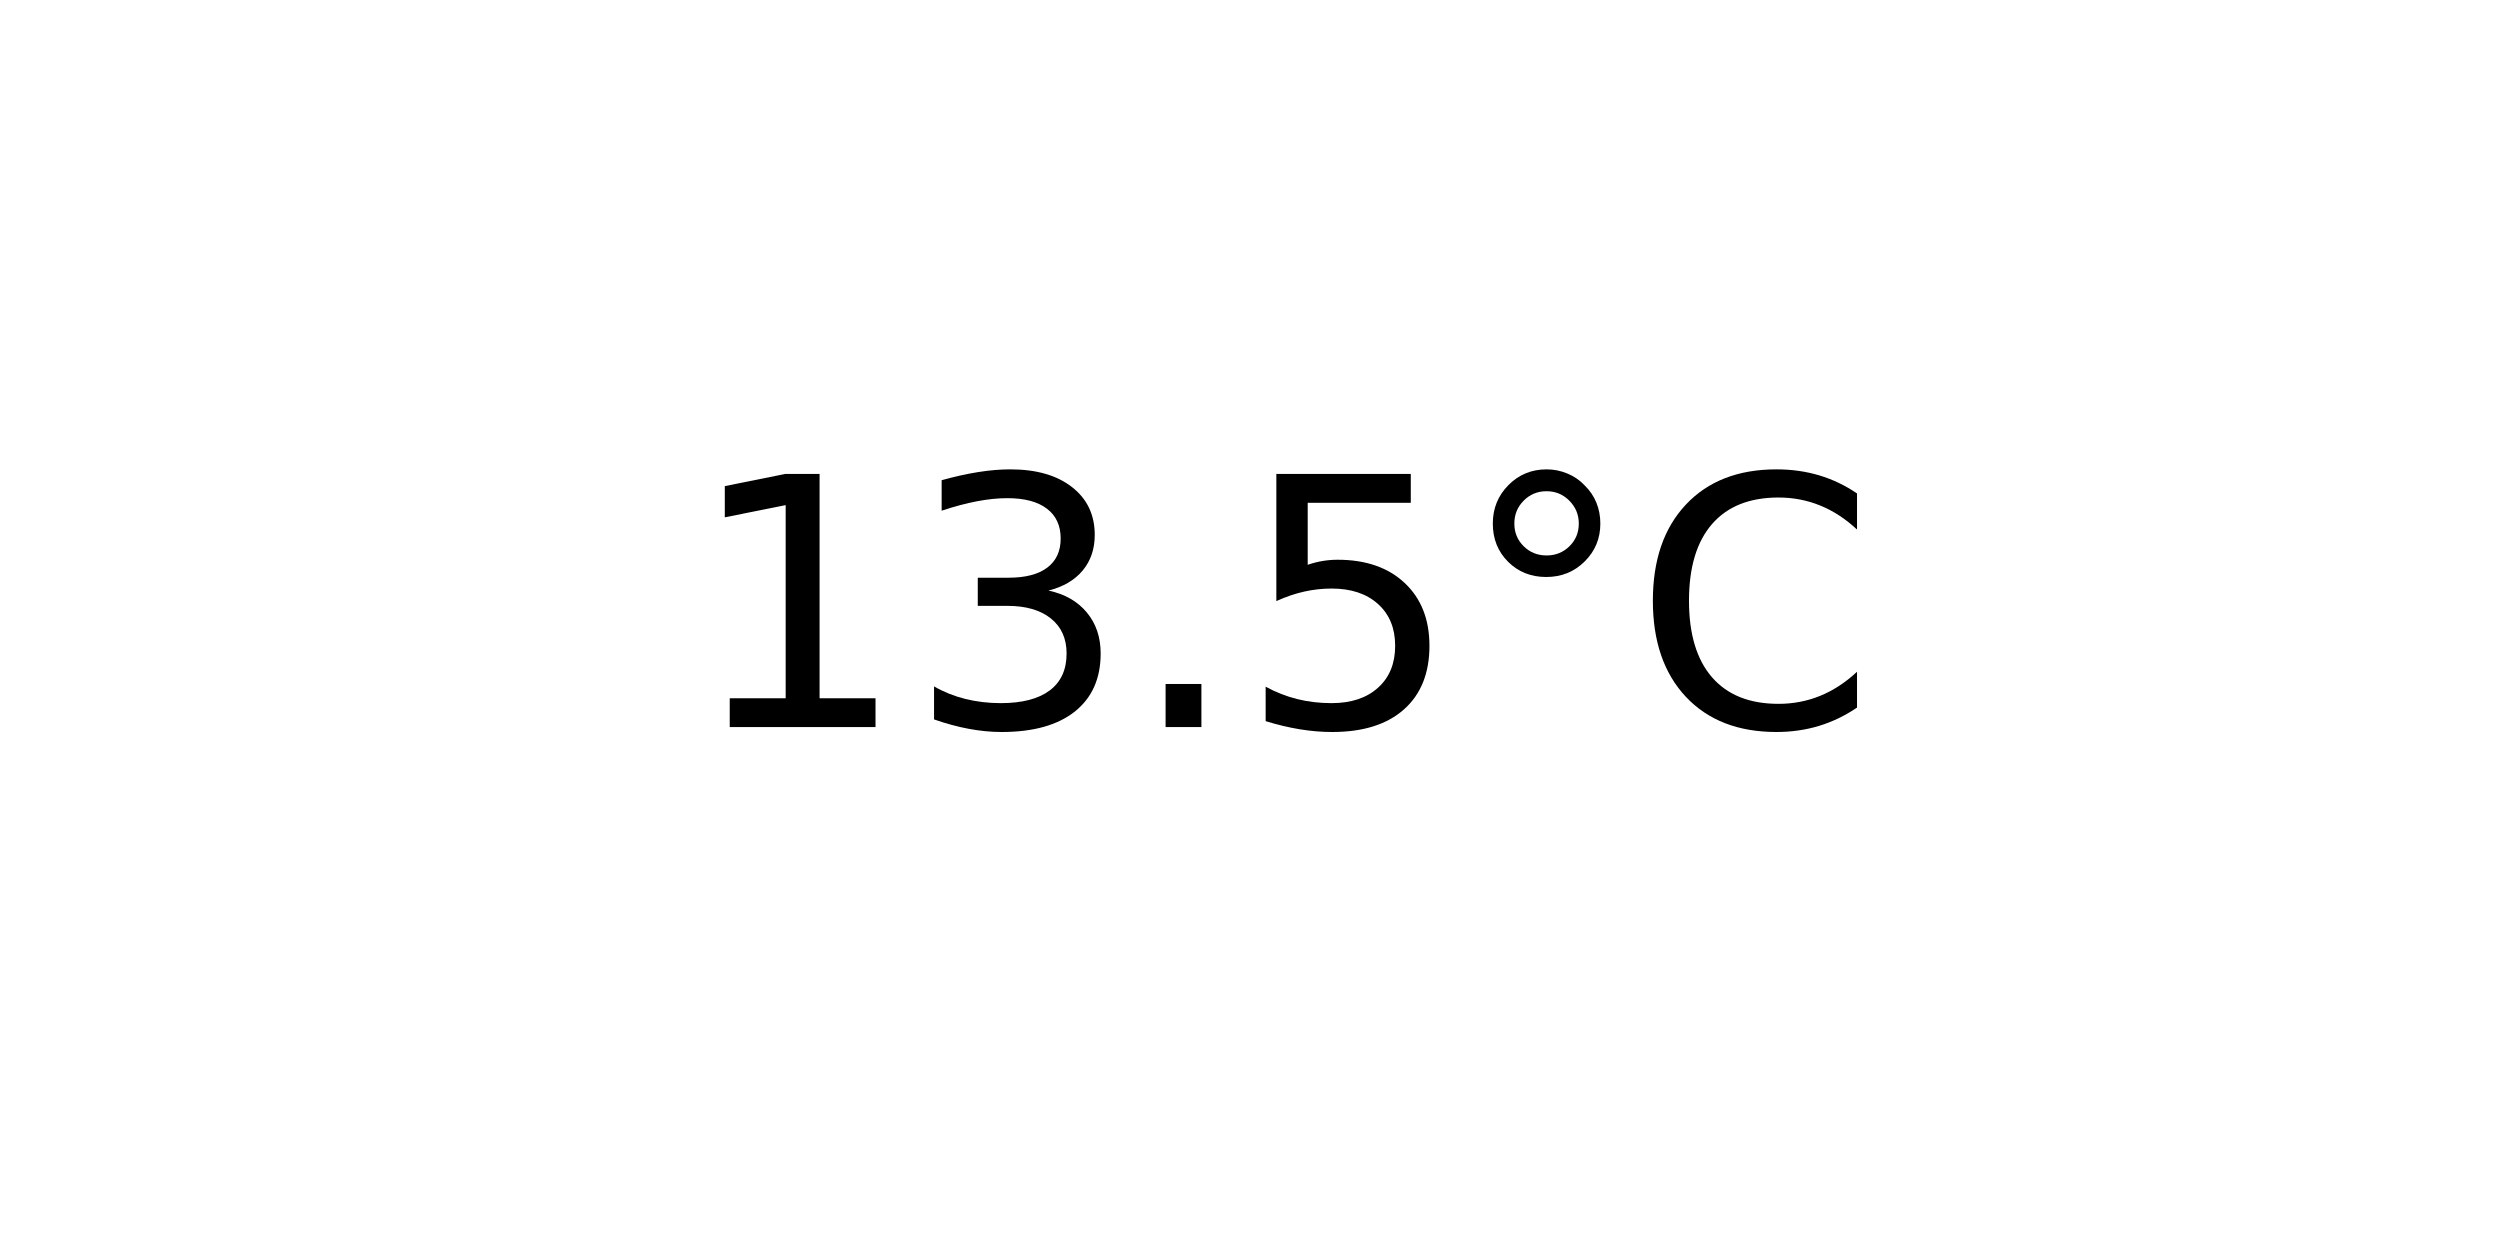
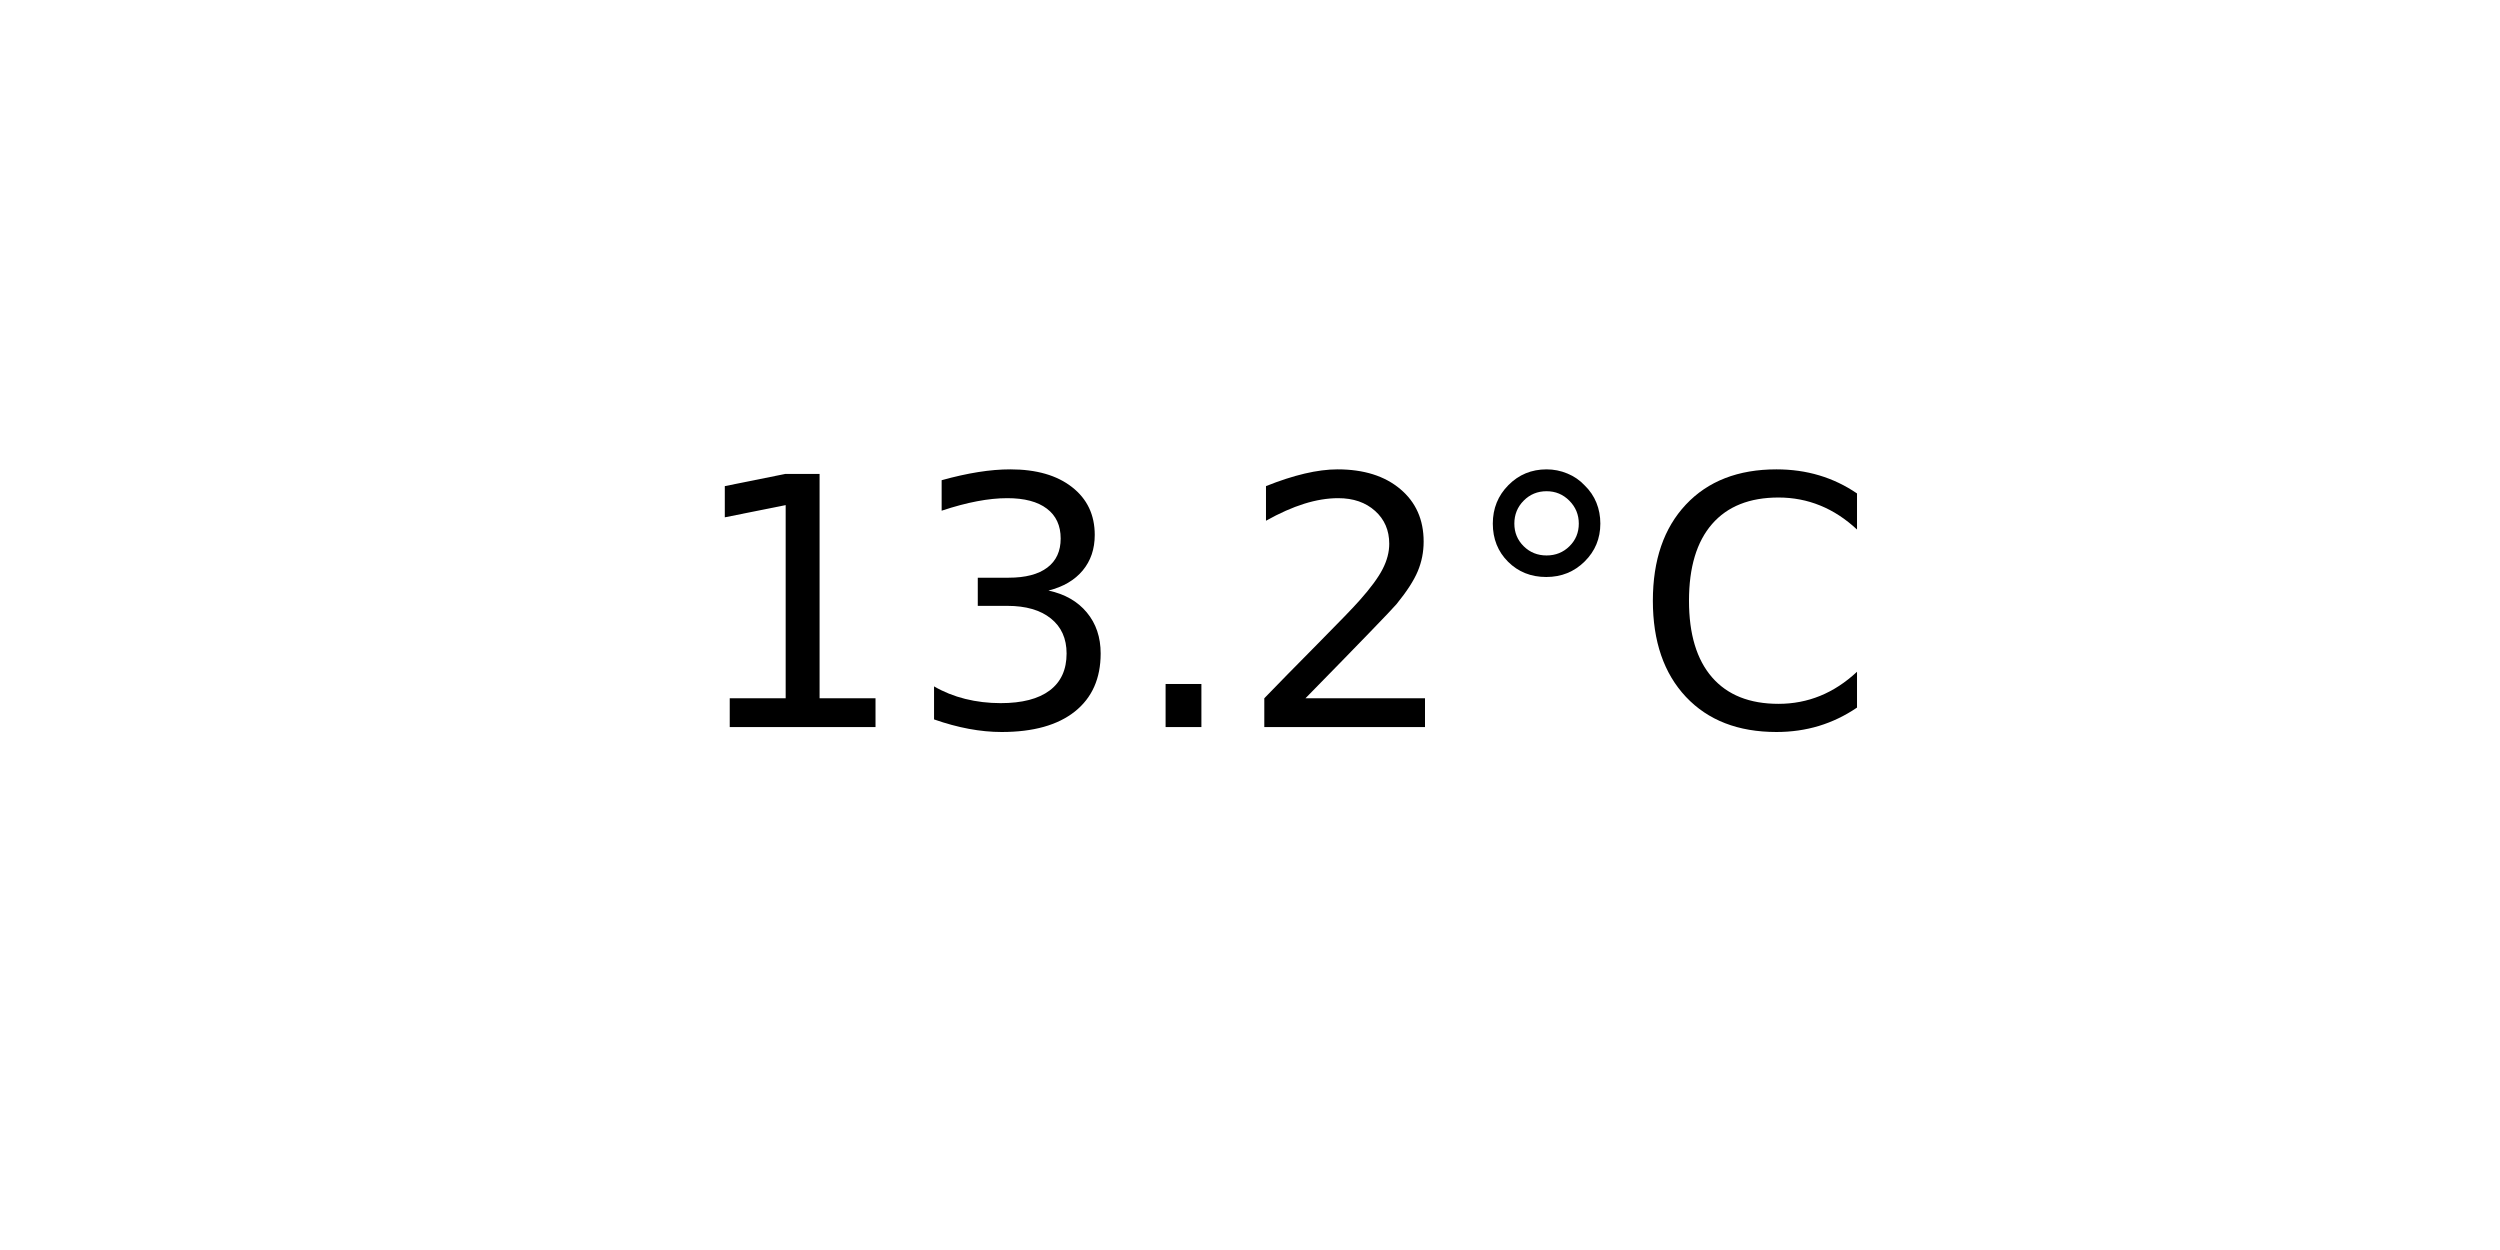
<svg xmlns="http://www.w3.org/2000/svg" xmlns:xlink="http://www.w3.org/1999/xlink" width="72pt" height="36pt" viewBox="0 0 72 36" version="1.1">
  <defs>
    <style type="text/css">*{stroke-linejoin: round; stroke-linecap: butt}</style>
  </defs>
  <g id="figure_1">
    <g id="axes_1">
      <g id="text_1">
        <g transform="translate(19.77578 20.93937) scale(0.1 -0.1)">
          <defs>
            <path id="DejaVuSans-31" d="M 794 531  L 1825 531  L 1825 4091  L 703 3866  L 703 4441  L 1819 4666  L 2450 4666  L 2450 531  L 3481 531  L 3481 0  L 794 0  L 794 531  z " transform="scale(0.015625)" />
            <path id="DejaVuSans-33" d="M 2597 2516  Q 3050 2419 3304 2112  Q 3559 1806 3559 1356  Q 3559 666 3084 287  Q 2609 -91 1734 -91  Q 1441 -91 1130 -33  Q 819 25 488 141  L 488 750  Q 750 597 1062 519  Q 1375 441 1716 441  Q 2309 441 2620 675  Q 2931 909 2931 1356  Q 2931 1769 2642 2001  Q 2353 2234 1838 2234  L 1294 2234  L 1294 2753  L 1863 2753  Q 2328 2753 2575 2939  Q 2822 3125 2822 3475  Q 2822 3834 2567 4026  Q 2313 4219 1838 4219  Q 1578 4219 1281 4162  Q 984 4106 628 3988  L 628 4550  Q 988 4650 1302 4700  Q 1616 4750 1894 4750  Q 2613 4750 3031 4423  Q 3450 4097 3450 3541  Q 3450 3153 3228 2886  Q 3006 2619 2597 2516  z " transform="scale(0.015625)" />
            <path id="DejaVuSans-2e" d="M 684 794  L 1344 794  L 1344 0  L 684 0  L 684 794  z " transform="scale(0.015625)" />
-             <path id="DejaVuSans-35" d="M 691 4666  L 3169 4666  L 3169 4134  L 1269 4134  L 1269 2991  Q 1406 3038 1543 3061  Q 1681 3084 1819 3084  Q 2600 3084 3056 2656  Q 3513 2228 3513 1497  Q 3513 744 3044 326  Q 2575 -91 1722 -91  Q 1428 -91 1123 -41  Q 819 9 494 109  L 494 744  Q 775 591 1075 516  Q 1375 441 1709 441  Q 2250 441 2565 725  Q 2881 1009 2881 1497  Q 2881 1984 2565 2268  Q 2250 2553 1709 2553  Q 1456 2553 1204 2497  Q 953 2441 691 2322  L 691 4666  z " transform="scale(0.015625)" />
+             <path id="DejaVuSans-32" d="M 1228 531  L 3431 531  L 3431 0  L 469 0  L 469 531  Q 828 903 1448 1529  Q 2069 2156 2228 2338  Q 2531 2678 2651 2914  Q 2772 3150 2772 3378  Q 2772 3750 2511 3984  Q 2250 4219 1831 4219  Q 1534 4219 1204 4116  Q 875 4013 500 3803  L 500 4441  Q 881 4594 1212 4672  Q 1544 4750 1819 4750  Q 2544 4750 2975 4387  Q 3406 4025 3406 3419  Q 3406 3131 3298 2873  Q 3191 2616 2906 2266  Q 2828 2175 2409 1742  Q 1991 1309 1228 531  z " transform="scale(0.015625)" />
            <path id="DejaVuSans-b0" d="M 1600 4347  Q 1350 4347 1178 4173  Q 1006 4000 1006 3750  Q 1006 3503 1178 3333  Q 1350 3163 1600 3163  Q 1850 3163 2022 3333  Q 2194 3503 2194 3750  Q 2194 3997 2020 4172  Q 1847 4347 1600 4347  z M 1600 4750  Q 1800 4750 1984 4673  Q 2169 4597 2303 4453  Q 2447 4313 2519 4134  Q 2591 3956 2591 3750  Q 2591 3338 2302 3052  Q 2013 2766 1594 2766  Q 1172 2766 890 3047  Q 609 3328 609 3750  Q 609 4169 896 4459  Q 1184 4750 1600 4750  z " transform="scale(0.015625)" />
            <path id="DejaVuSans-43" d="M 4122 4306  L 4122 3641  Q 3803 3938 3442 4084  Q 3081 4231 2675 4231  Q 1875 4231 1450 3742  Q 1025 3253 1025 2328  Q 1025 1406 1450 917  Q 1875 428 2675 428  Q 3081 428 3442 575  Q 3803 722 4122 1019  L 4122 359  Q 3791 134 3420 21  Q 3050 -91 2638 -91  Q 1578 -91 968 557  Q 359 1206 359 2328  Q 359 3453 968 4101  Q 1578 4750 2638 4750  Q 3056 4750 3426 4639  Q 3797 4528 4122 4306  z " transform="scale(0.015625)" />
          </defs>
          <use xlink:href="#DejaVuSans-31" />
          <use xlink:href="#DejaVuSans-33" x="63.623" />
          <use xlink:href="#DejaVuSans-2e" x="127.246" />
-           <use xlink:href="#DejaVuSans-35" x="159.033" />
+           <use xlink:href="#DejaVuSans-32" x="159.033" />
          <use xlink:href="#DejaVuSans-b0" x="222.656" />
          <use xlink:href="#DejaVuSans-43" x="272.656" />
        </g>
      </g>
    </g>
  </g>
</svg>
